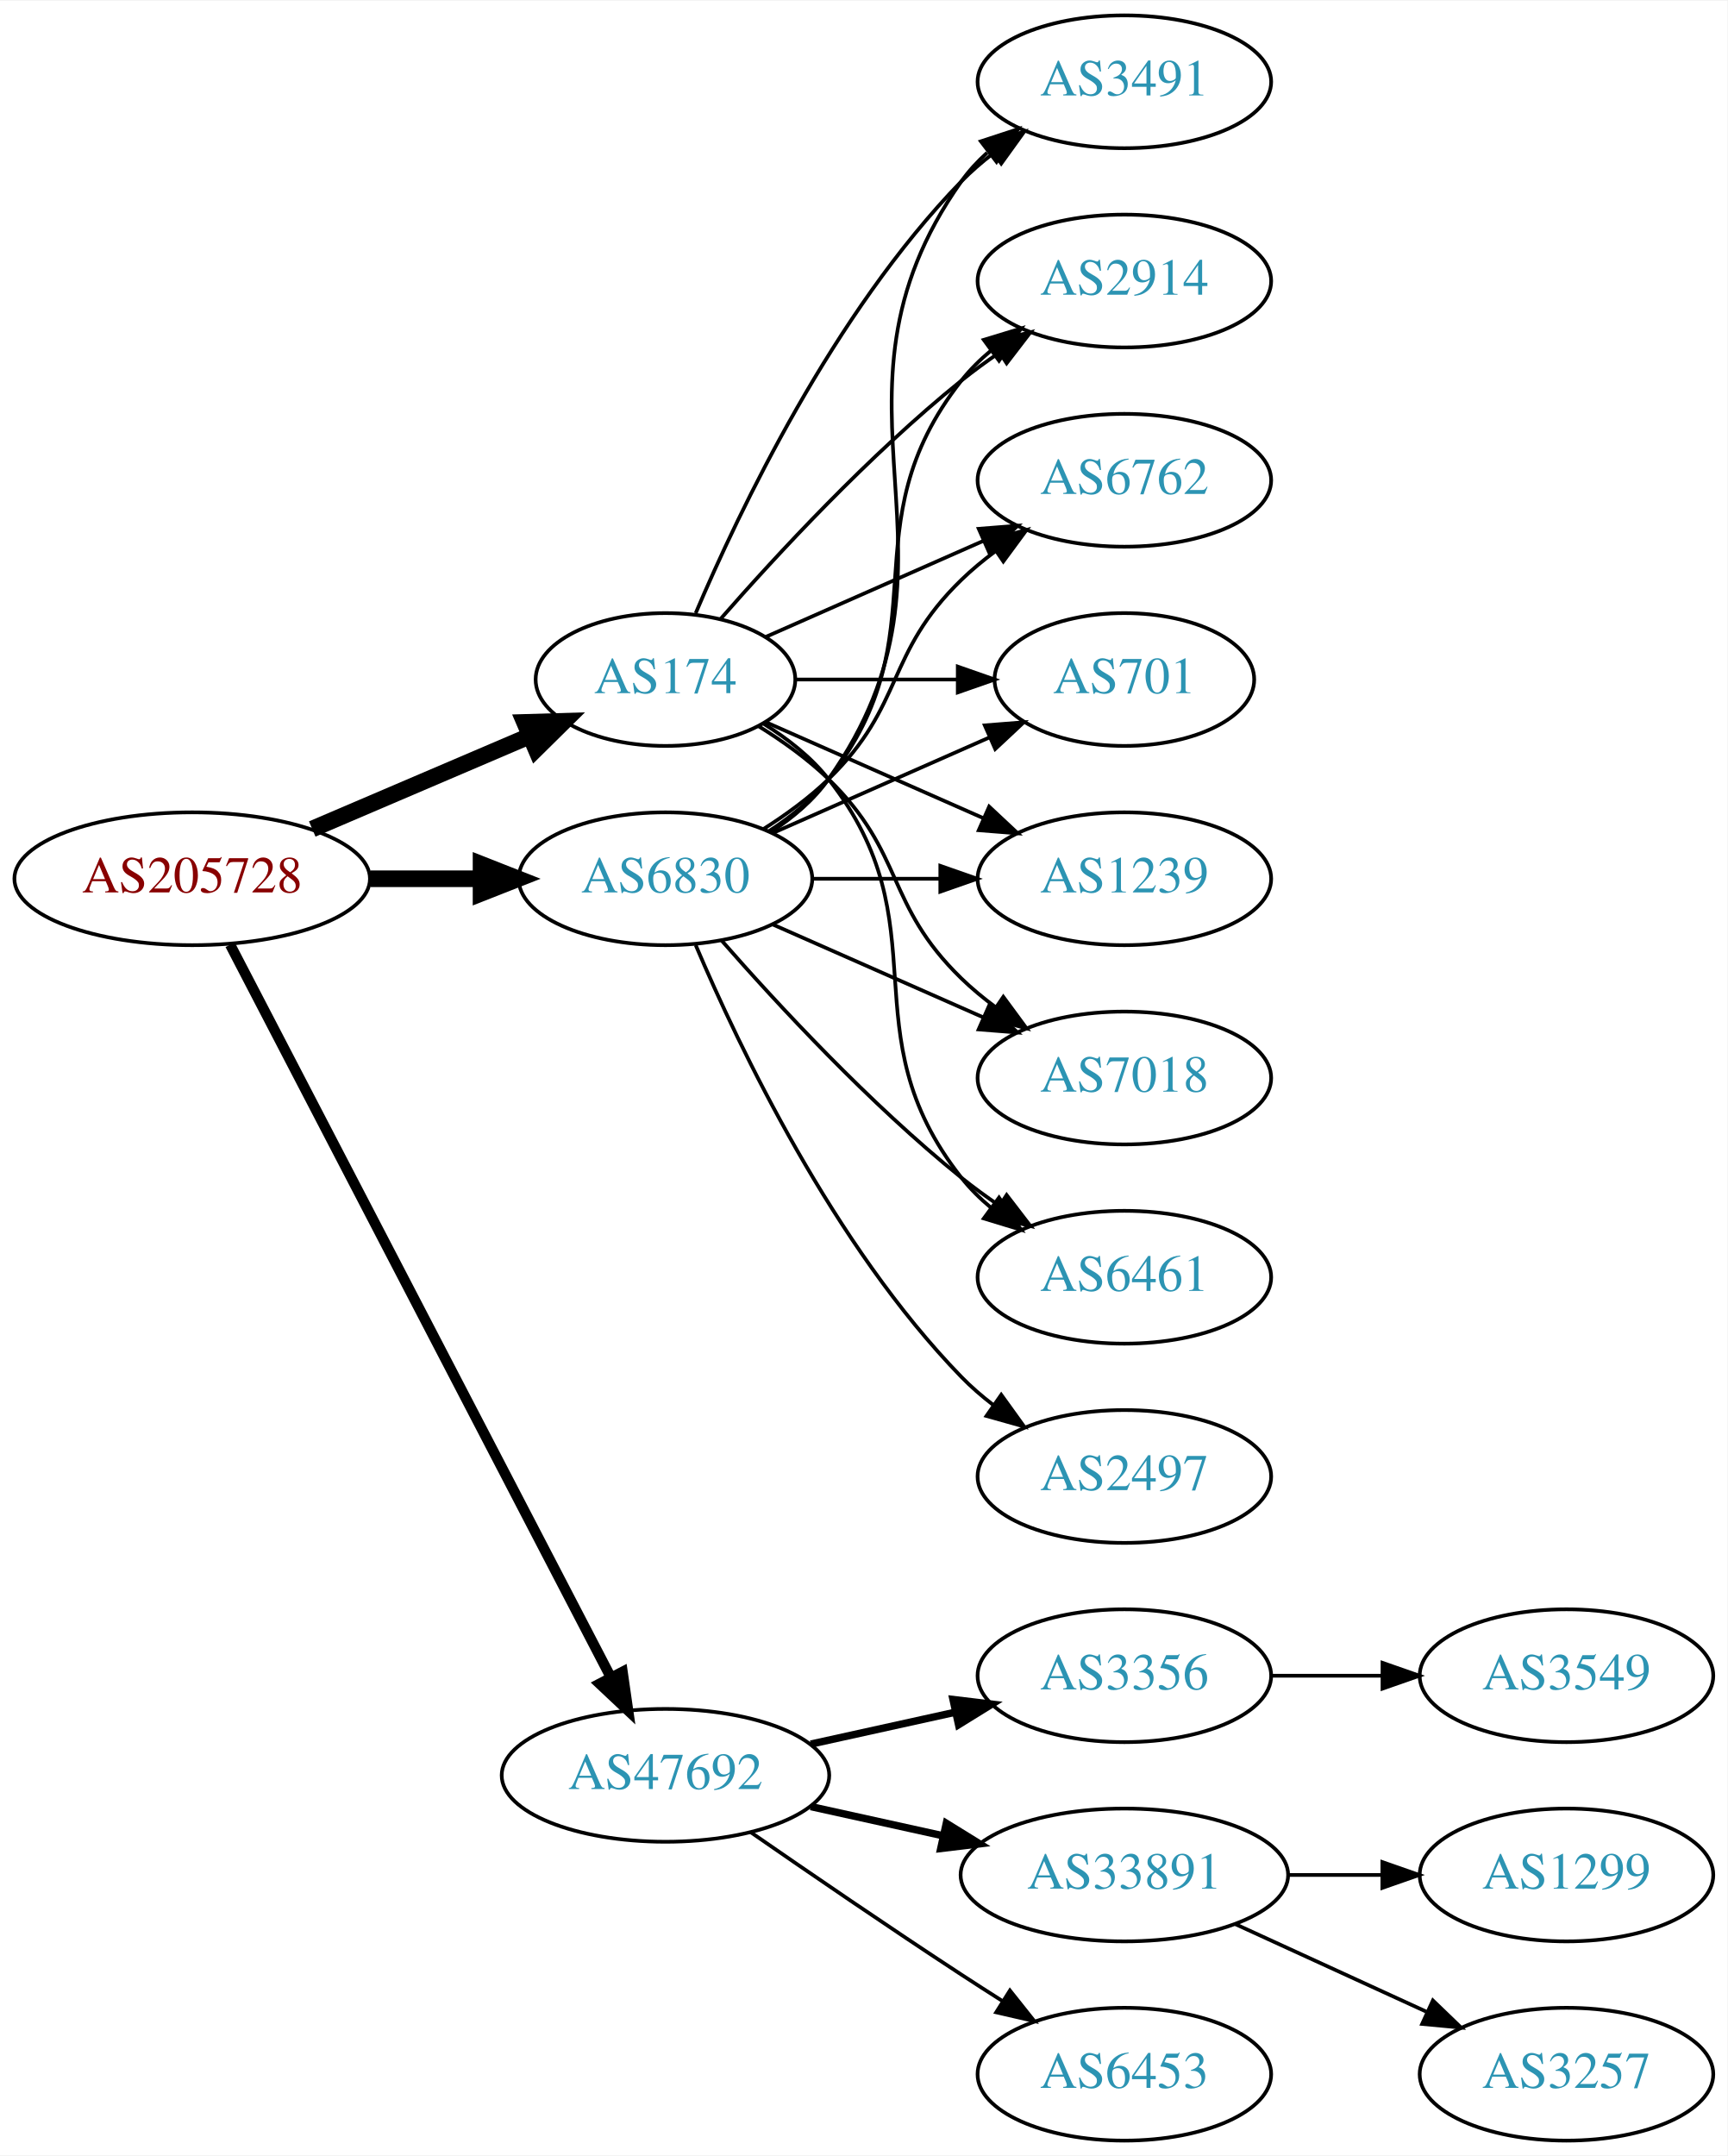
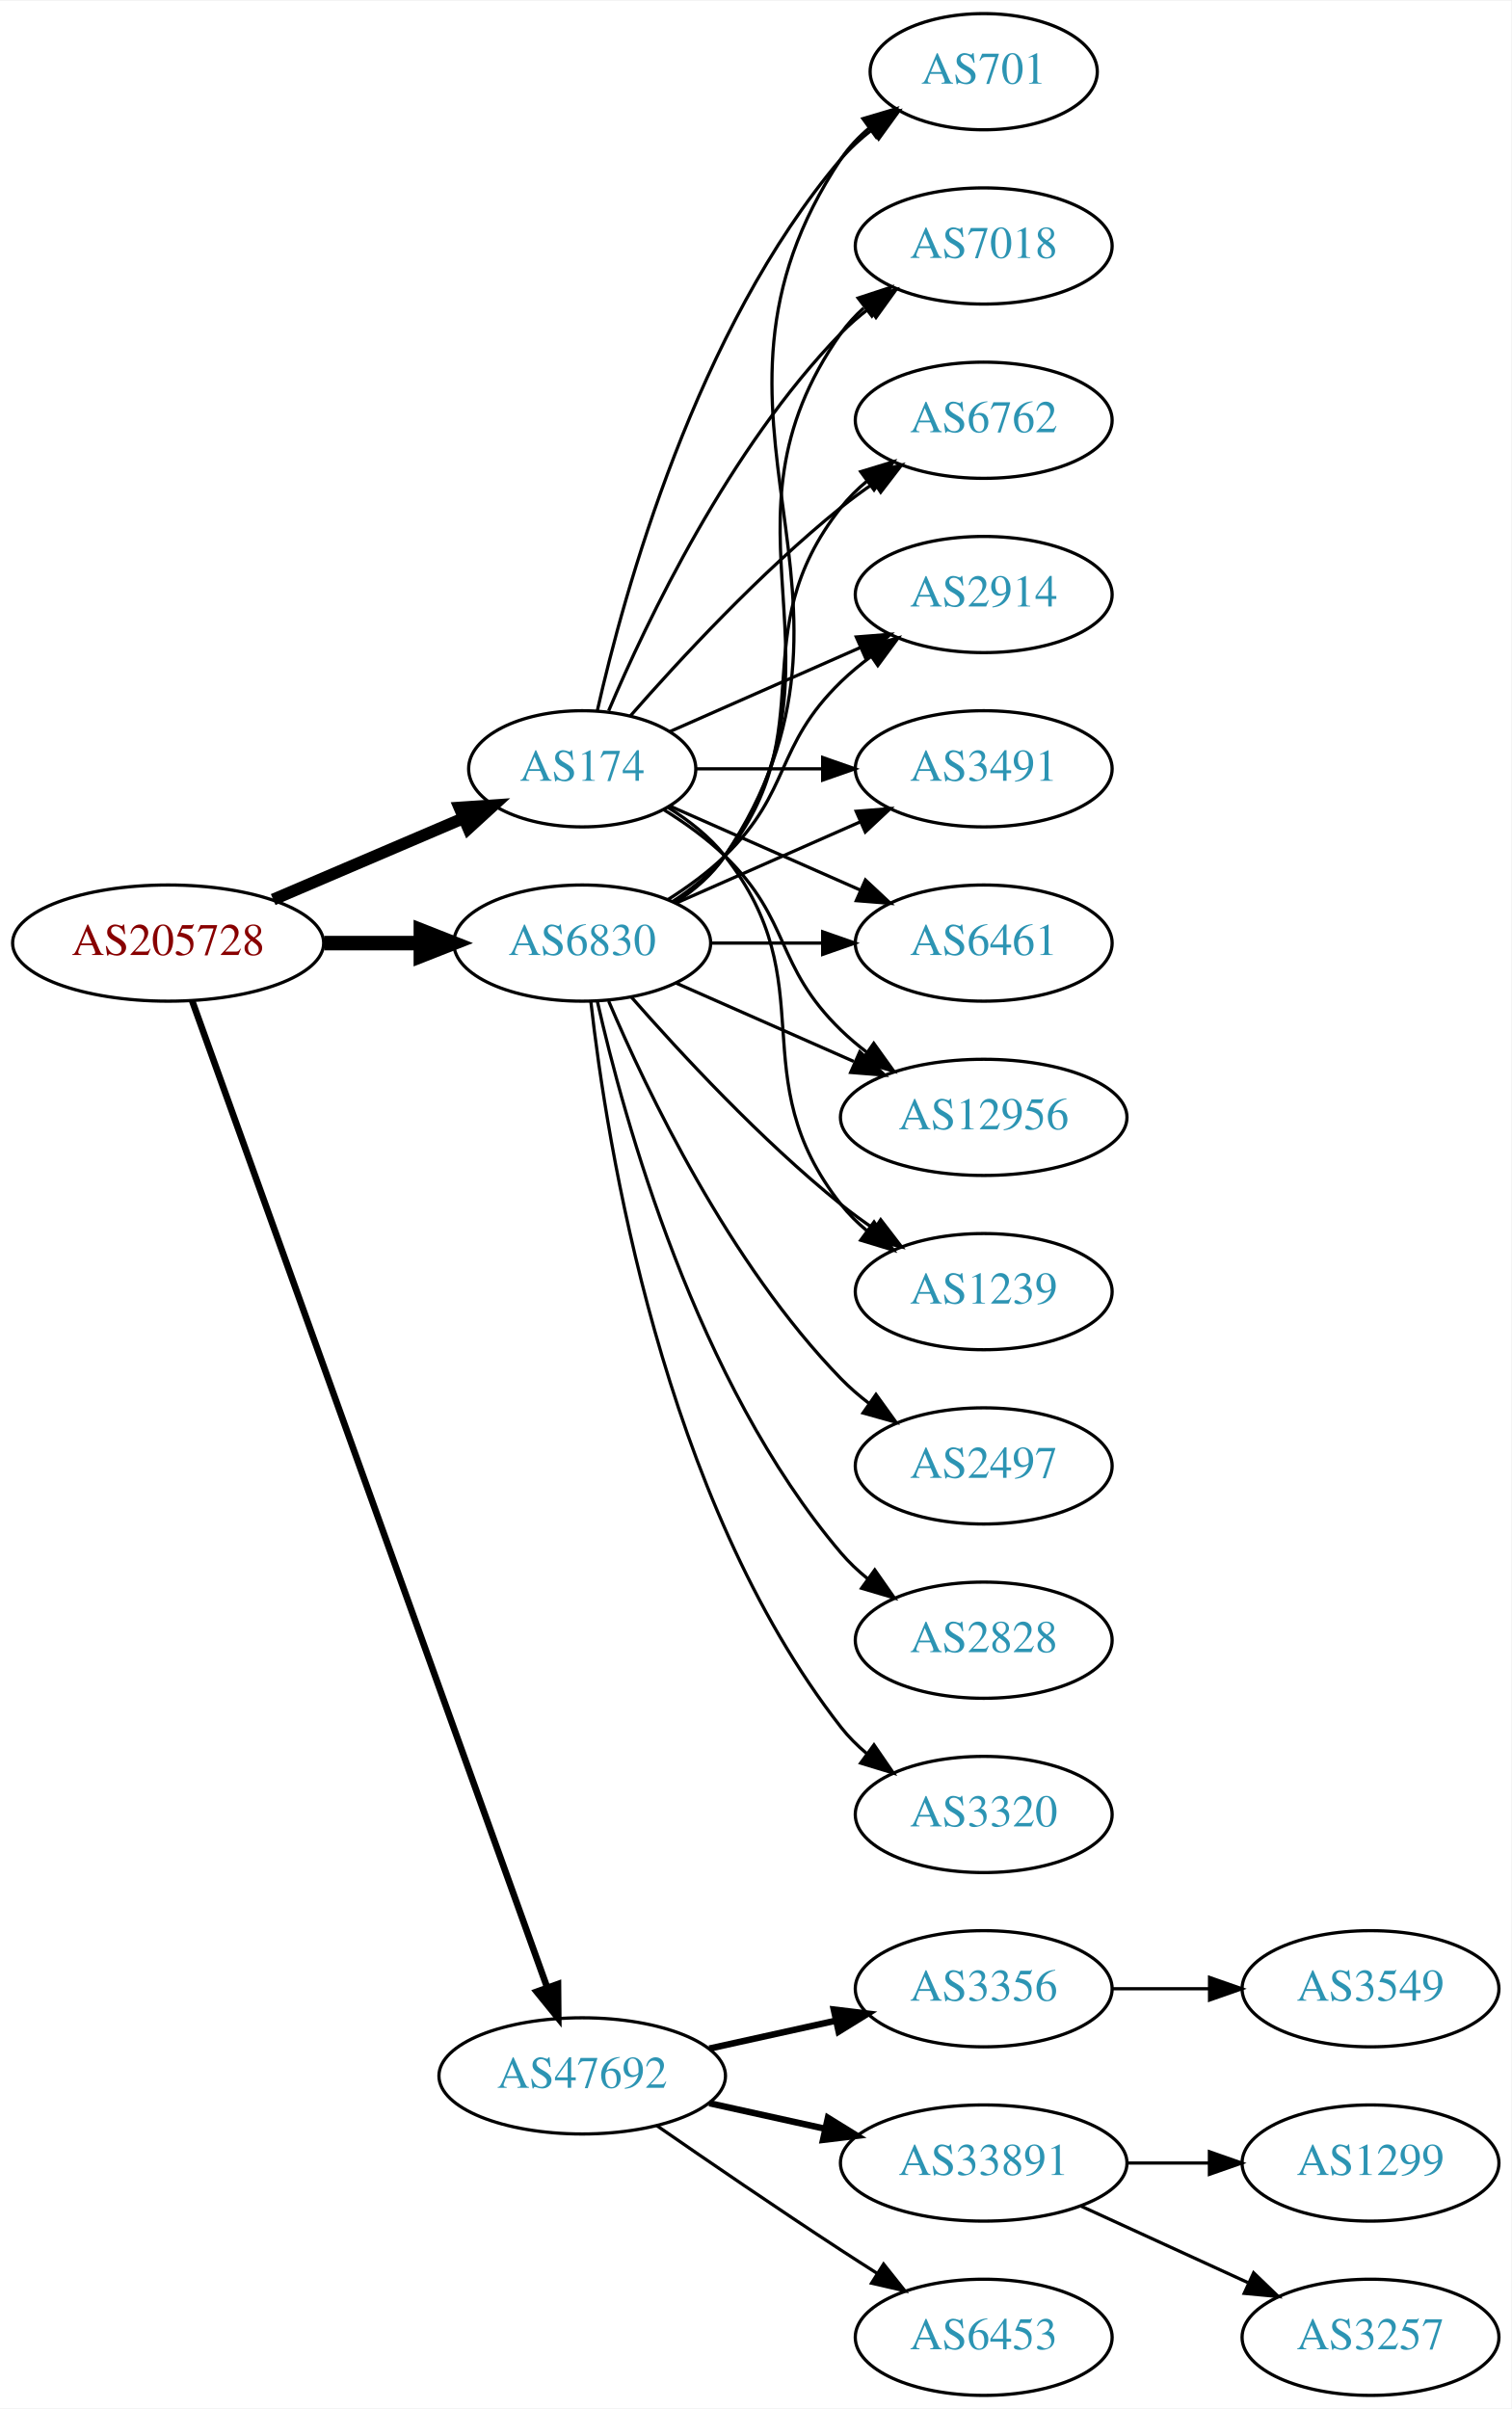
- <svg xmlns="http://www.w3.org/2000/svg" xmlns:xlink="http://www.w3.org/1999/xlink" width="468pt" height="584pt" viewBox="0.00 0.00 468.27 584.00">
-   <g id="graph0" class="graph" transform="scale(1 1) rotate(0) translate(4 580)">
-     <polygon fill="white" stroke="none" points="-4,4 -4,-580 464.269,-580 464.269,4 -4,4" />
+ <svg xmlns="http://www.w3.org/2000/svg" xmlns:xlink="http://www.w3.org/1999/xlink" width="468pt" height="746pt" viewBox="0.00 0.00 468.27 746.00">
+   <g id="graph0" class="graph" transform="scale(1 1) rotate(0) translate(4 742)">
+     <polygon fill="white" stroke="none" points="-4,4 -4,-742 464.269,-742 464.269,4 -4,4" />
    <g id="node1" class="node">
      <g id="a_node1">
        <a xlink:href="/asn/205728" xlink:title="AS205728 ~ Cream Finance IT Austria GmbH [AT]">
-           <ellipse fill="#ffffff" stroke="black" cx="48.096" cy="-342" rx="48.192" ry="18" />
-           <text text-anchor="middle" x="48.096" y="-338.3" font-family="Times,serif" font-size="14.00" fill="#880000">AS205728</text>
+           <ellipse fill="#ffffff" stroke="black" cx="48.096" cy="-450" rx="48.192" ry="18" />
+           <text text-anchor="middle" x="48.096" y="-446.3" font-family="Times,serif" font-size="14.00" fill="#880000">AS205728</text>
        </a>
      </g>
    </g>
    <g id="node2" class="node">
      <g id="a_node2">
        <a xlink:href="/asn/174" xlink:title="AS174 ~ Cogent Communications [US]">
-           <ellipse fill="#ffffff" stroke="black" cx="176.388" cy="-396" rx="35.194" ry="18" />
-           <text text-anchor="middle" x="176.388" y="-392.3" font-family="Times,serif" font-size="14.00" fill="#2c94b3">AS174</text>
+           <ellipse fill="#ffffff" stroke="black" cx="176.388" cy="-504" rx="35.194" ry="18" />
+           <text text-anchor="middle" x="176.388" y="-500.3" font-family="Times,serif" font-size="14.00" fill="#2c94b3">AS174</text>
        </a>
      </g>
    </g>
    <g id="edge1" class="edge">
-       <path fill="none" stroke="black" stroke-width="4.5" d="M80.639,-355.487C98.557,-363.149 121.049,-372.766 139.622,-380.707" />
-       <polygon fill="black" stroke="black" stroke-width="4.5" points="138.189,-384.377 148.932,-384.688 141.285,-377.136 138.189,-384.377" />
+       <path fill="none" stroke="black" stroke-width="3.682" d="M80.639,-463.487C98.557,-471.149 121.049,-480.766 139.622,-488.707" />
+       <polygon fill="black" stroke="black" stroke-width="3.682" points="138.361,-491.975 148.932,-492.688 141.113,-485.538 138.361,-491.975" />
    </g>
    <g id="node3" class="node">
      <g id="a_node3">
        <a xlink:href="/asn/6830" xlink:title="AS6830 ~ LGI-UPC [AT]">
-           <ellipse fill="#ffffff" stroke="black" cx="176.388" cy="-342" rx="39.794" ry="18" />
-           <text text-anchor="middle" x="176.388" y="-338.3" font-family="Times,serif" font-size="14.00" fill="#2c94b3">AS6830</text>
+           <ellipse fill="#ffffff" stroke="black" cx="176.388" cy="-450" rx="39.794" ry="18" />
+           <text text-anchor="middle" x="176.388" y="-446.3" font-family="Times,serif" font-size="14.00" fill="#2c94b3">AS6830</text>
        </a>
      </g>
    </g>
    <g id="edge2" class="edge">
-       <path fill="none" stroke="black" stroke-width="4.5" d="M96.481,-342C106.248,-342 116.551,-342 126.373,-342" />
-       <polygon fill="black" stroke="black" stroke-width="4.5" points="126.393,-345.938 136.393,-342 126.393,-338.063 126.393,-345.938" />
+       <path fill="none" stroke="black" stroke-width="4.5" d="M96.481,-450C106.248,-450 116.551,-450 126.373,-450" />
+       <polygon fill="black" stroke="black" stroke-width="4.5" points="126.393,-453.938 136.393,-450 126.393,-446.063 126.393,-453.938" />
    </g>
    <g id="node4" class="node">
      <g id="a_node4">
        <a xlink:href="/asn/47692" xlink:title="AS47692 ~ Nessus GmbH [AT]">
          <ellipse fill="#ffffff" stroke="black" cx="176.388" cy="-99" rx="44.393" ry="18" />
          <text text-anchor="middle" x="176.388" y="-95.3" font-family="Times,serif" font-size="14.00" fill="#2c94b3">AS47692</text>
        </a>
      </g>
    </g>
    <g id="edge3" class="edge">
-       <path fill="none" stroke="black" stroke-width="2.812" d="M58.382,-324.132C80.377,-281.811 135.74,-175.286 161.635,-125.461" />
-       <polygon fill="black" stroke="black" stroke-width="2.812" points="164.752,-127.054 166.258,-116.567 158.54,-123.826 164.752,-127.054" />
+       <path fill="none" stroke="black" stroke-width="2.045" d="M55.532,-432.111C76.139,-374.84 140.587,-195.721 165.458,-126.597" />
+       <polygon fill="black" stroke="black" stroke-width="2.045" points="168.872,-127.447 168.964,-116.853 162.285,-125.077 168.872,-127.447" />
    </g>
    <g id="node5" class="node">
      <g id="a_node5">
+         <a xlink:href="/asn/701" xlink:title="AS701 ~ UUNET [US]">
+           <ellipse fill="#ffffff" stroke="black" cx="300.78" cy="-720" rx="35.194" ry="18" />
+           <text text-anchor="middle" x="300.78" y="-716.3" font-family="Times,serif" font-size="14.00" fill="#2c94b3">AS701</text>
+         </a>
+       </g>
+     </g>
+     <g id="edge4" class="edge">
+       <path fill="none" stroke="black" d="M181.081,-522.075C189.221,-558.148 211.654,-640.14 256.584,-693 259.354,-696.26 262.62,-699.252 266.096,-701.961" />
+       <polygon fill="black" stroke="black" points="264.239,-704.932 274.449,-707.761 268.231,-699.182 264.239,-704.932" />
+     </g>
+     <g id="node6" class="node">
+       <g id="a_node6">
+         <a xlink:href="/asn/7018" xlink:title="AS7018 ~ AT&amp;T Services, Inc. [US]">
+           <ellipse fill="#ffffff" stroke="black" cx="300.78" cy="-666" rx="39.794" ry="18" />
+           <text text-anchor="middle" x="300.78" y="-662.3" font-family="Times,serif" font-size="14.00" fill="#2c94b3">AS7018</text>
+         </a>
+       </g>
+     </g>
+     <g id="edge5" class="edge">
+       <path fill="none" stroke="black" d="M184.578,-521.975C196.345,-549.682 221.919,-603.348 256.584,-639 259.204,-641.695 262.144,-644.239 265.227,-646.608" />
+       <polygon fill="black" stroke="black" points="263.394,-649.597 273.596,-652.455 267.403,-643.859 263.394,-649.597" />
+     </g>
+     <g id="node7" class="node">
+       <g id="a_node7">
+         <a xlink:href="/asn/6762" xlink:title="AS6762 ~ TELECOM ITALIA SPARKLE S.p.A. [IT]">
+           <ellipse fill="#ffffff" stroke="black" cx="300.78" cy="-612" rx="39.794" ry="18" />
+           <text text-anchor="middle" x="300.78" y="-608.3" font-family="Times,serif" font-size="14.00" fill="#2c94b3">AS6762</text>
+         </a>
+       </g>
+     </g>
+     <g id="edge6" class="edge">
+       <path fill="none" stroke="black" d="M191.261,-520.345C206.331,-537.559 231.609,-564.901 256.584,-585 259.839,-587.62 263.364,-590.192 266.949,-592.646" />
+       <polygon fill="black" stroke="black" points="265.036,-595.577 275.321,-598.121 268.867,-589.719 265.036,-595.577" />
+     </g>
+     <g id="node8" class="node">
+       <g id="a_node8">
+         <a xlink:href="/asn/2914" xlink:title="AS2914 ~ NTT America, Inc. [US]">
+           <ellipse fill="#ffffff" stroke="black" cx="300.78" cy="-558" rx="39.794" ry="18" />
+           <text text-anchor="middle" x="300.78" y="-554.3" font-family="Times,serif" font-size="14.00" fill="#2c94b3">AS2914</text>
+         </a>
+       </g>
+     </g>
+     <g id="edge7" class="edge">
+       <path fill="none" stroke="black" d="M203.644,-515.584C220.829,-523.167 243.543,-533.188 262.577,-541.586" />
+       <polygon fill="black" stroke="black" points="261.303,-544.849 271.865,-545.684 264.128,-538.445 261.303,-544.849" />
+     </g>
+     <g id="node9" class="node">
+       <g id="a_node9">
+         <a xlink:href="/asn/3491" xlink:title="AS3491 ~ PCCW Global, Inc. [US]">
+           <ellipse fill="#ffffff" stroke="black" cx="300.78" cy="-504" rx="39.794" ry="18" />
+           <text text-anchor="middle" x="300.78" y="-500.3" font-family="Times,serif" font-size="14.00" fill="#2c94b3">AS3491</text>
+         </a>
+       </g>
+     </g>
+     <g id="edge8" class="edge">
+       <path fill="none" stroke="black" d="M211.806,-504C223.857,-504 237.633,-504 250.651,-504" />
+       <polygon fill="black" stroke="black" points="250.881,-507.5 260.881,-504 250.881,-500.5 250.881,-507.5" />
+     </g>
+     <g id="node10" class="node">
+       <g id="a_node10">
+         <a xlink:href="/asn/6461" xlink:title="AS6461 ~ Zayo Bandwidth [US]">
+           <ellipse fill="#ffffff" stroke="black" cx="300.78" cy="-450" rx="39.794" ry="18" />
+           <text text-anchor="middle" x="300.78" y="-446.3" font-family="Times,serif" font-size="14.00" fill="#2c94b3">AS6461</text>
+         </a>
+       </g>
+     </g>
+     <g id="edge9" class="edge">
+       <path fill="none" stroke="black" d="M203.644,-492.416C220.829,-484.833 243.543,-474.812 262.577,-466.414" />
+       <polygon fill="black" stroke="black" points="264.128,-469.555 271.865,-462.316 261.303,-463.151 264.128,-469.555" />
+     </g>
+     <g id="node11" class="node">
+       <g id="a_node11">
+         <a xlink:href="/asn/12956" xlink:title="AS12956 ~ TELXIUS [ES]">
+           <ellipse fill="#ffffff" stroke="black" cx="300.78" cy="-396" rx="44.393" ry="18" />
+           <text text-anchor="middle" x="300.78" y="-392.3" font-family="Times,serif" font-size="14.00" fill="#2c94b3">AS12956</text>
+         </a>
+       </g>
+     </g>
+     <g id="edge10" class="edge">
+       <path fill="none" stroke="black" d="M201.567,-491.383C208.151,-487.306 215,-482.422 220.584,-477 241.277,-456.906 235.89,-443.094 256.584,-423 259.07,-420.586 261.807,-418.278 264.66,-416.1" />
+       <polygon fill="black" stroke="black" points="266.715,-418.934 272.896,-410.329 262.698,-413.202 266.715,-418.934" />
+     </g>
+     <g id="node12" class="node">
+       <g id="a_node12">
        <a xlink:href="/asn/1239" xlink:title="AS1239 ~ Sprint [US]">
          <ellipse fill="#ffffff" stroke="black" cx="300.78" cy="-342" rx="39.794" ry="18" />
          <text text-anchor="middle" x="300.78" y="-338.3" font-family="Times,serif" font-size="14.00" fill="#2c94b3">AS1239</text>
        </a>
      </g>
    </g>
-     <g id="edge4" class="edge">
-       <path fill="none" stroke="black" d="M203.644,-384.416C220.829,-376.833 243.543,-366.812 262.577,-358.414" />
-       <polygon fill="black" stroke="black" points="264.128,-361.555 271.865,-354.316 261.303,-355.151 264.128,-361.555" />
-     </g>
-     <g id="node6" class="node">
-       <g id="a_node6">
-         <a xlink:href="/asn/7018" xlink:title="AS7018 ~ AT&amp;T Services, Inc. [US]">
-           <ellipse fill="#ffffff" stroke="black" cx="300.78" cy="-288" rx="39.794" ry="18" />
-           <text text-anchor="middle" x="300.78" y="-284.3" font-family="Times,serif" font-size="14.00" fill="#2c94b3">AS7018</text>
-         </a>
-       </g>
-     </g>
-     <g id="edge5" class="edge">
-       <path fill="none" stroke="black" d="M201.567,-383.383C208.151,-379.306 215,-374.422 220.584,-369 241.277,-348.906 235.89,-335.094 256.584,-315 259.429,-312.237 262.603,-309.614 265.903,-307.166" />
-       <polygon fill="black" stroke="black" points="267.968,-309.994 274.251,-301.462 264.019,-304.214 267.968,-309.994" />
-     </g>
-     <g id="node7" class="node">
-       <g id="a_node7">
-         <a xlink:href="/asn/6461" xlink:title="AS6461 ~ Zayo Bandwidth [US]">
-           <ellipse fill="#ffffff" stroke="black" cx="300.78" cy="-234" rx="39.794" ry="18" />
-           <text text-anchor="middle" x="300.78" y="-230.3" font-family="Times,serif" font-size="14.00" fill="#2c94b3">AS6461</text>
-         </a>
-       </g>
-     </g>
-     <g id="edge6" class="edge">
-       <path fill="none" stroke="black" d="M203.01,-384C209.46,-379.984 215.879,-374.976 220.584,-369 251.882,-329.246 225.285,-300.754 256.584,-261 258.909,-258.047 261.652,-255.33 264.611,-252.853" />
-       <polygon fill="black" stroke="black" points="266.804,-255.585 272.808,-246.855 262.671,-249.936 266.804,-255.585" />
-     </g>
-     <g id="node8" class="node">
-       <g id="a_node8">
-         <a xlink:href="/asn/3491" xlink:title="AS3491 ~ PCCW Global, Inc. [US]">
-           <ellipse fill="#ffffff" stroke="black" cx="300.78" cy="-558" rx="39.794" ry="18" />
-           <text text-anchor="middle" x="300.78" y="-554.3" font-family="Times,serif" font-size="14.00" fill="#2c94b3">AS3491</text>
-         </a>
-       </g>
-     </g>
-     <g id="edge7" class="edge">
-       <path fill="none" stroke="black" d="M184.578,-413.975C196.345,-441.682 221.919,-495.348 256.584,-531 259.204,-533.695 262.144,-536.239 265.227,-538.608" />
-       <polygon fill="black" stroke="black" points="263.394,-541.597 273.596,-544.455 267.403,-535.859 263.394,-541.597" />
-     </g>
-     <g id="node9" class="node">
-       <g id="a_node9">
-         <a xlink:href="/asn/2914" xlink:title="AS2914 ~ NTT America, Inc. [US]">
-           <ellipse fill="#ffffff" stroke="black" cx="300.78" cy="-504" rx="39.794" ry="18" />
-           <text text-anchor="middle" x="300.78" y="-500.3" font-family="Times,serif" font-size="14.00" fill="#2c94b3">AS2914</text>
-         </a>
-       </g>
-     </g>
-     <g id="edge8" class="edge">
-       <path fill="none" stroke="black" d="M191.261,-412.345C206.331,-429.559 231.609,-456.901 256.584,-477 259.839,-479.62 263.364,-482.192 266.949,-484.646" />
-       <polygon fill="black" stroke="black" points="265.036,-487.577 275.321,-490.121 268.867,-481.719 265.036,-487.577" />
-     </g>
-     <g id="node10" class="node">
-       <g id="a_node10">
-         <a xlink:href="/asn/6762" xlink:title="AS6762 ~ TELECOM ITALIA SPARKLE S.p.A. [IT]">
-           <ellipse fill="#ffffff" stroke="black" cx="300.78" cy="-450" rx="39.794" ry="18" />
-           <text text-anchor="middle" x="300.78" y="-446.3" font-family="Times,serif" font-size="14.00" fill="#2c94b3">AS6762</text>
-         </a>
-       </g>
-     </g>
-     <g id="edge9" class="edge">
-       <path fill="none" stroke="black" d="M203.644,-407.584C220.829,-415.167 243.543,-425.188 262.577,-433.586" />
-       <polygon fill="black" stroke="black" points="261.303,-436.849 271.865,-437.684 264.128,-430.445 261.303,-436.849" />
-     </g>
-     <g id="node11" class="node">
-       <g id="a_node11">
-         <a xlink:href="/asn/701" xlink:title="AS701 ~ UUNET [US]">
-           <ellipse fill="#ffffff" stroke="black" cx="300.78" cy="-396" rx="35.194" ry="18" />
-           <text text-anchor="middle" x="300.78" y="-392.3" font-family="Times,serif" font-size="14.00" fill="#2c94b3">AS701</text>
-         </a>
-       </g>
-     </g>
-     <g id="edge10" class="edge">
-       <path fill="none" stroke="black" d="M211.806,-396C225.347,-396 241.067,-396 255.441,-396" />
-       <polygon fill="black" stroke="black" points="255.619,-399.5 265.619,-396 255.619,-392.5 255.619,-399.5" />
+     <g id="edge11" class="edge">
+       <path fill="none" stroke="black" d="M203.01,-492C209.46,-487.984 215.879,-482.976 220.584,-477 251.882,-437.246 225.285,-408.754 256.584,-369 258.909,-366.047 261.652,-363.33 264.611,-360.853" />
+       <polygon fill="black" stroke="black" points="266.804,-363.585 272.808,-354.855 262.671,-357.936 266.804,-363.585" />
+     </g>
+     <g id="edge20" class="edge">
+       <path fill="none" stroke="black" d="M205.442,-462.687C211.247,-466.515 216.753,-471.263 220.584,-477 274.622,-557.944 202.545,-612.056 256.584,-693 258.959,-696.558 261.979,-699.736 265.315,-702.549" />
+       <polygon fill="black" stroke="black" points="263.361,-705.455 273.52,-708.462 267.453,-699.776 263.361,-705.455" />
    </g>
    <g id="edge14" class="edge">
-       <path fill="none" stroke="black" d="M216.113,-342C227.052,-342 239.102,-342 250.568,-342" />
-       <polygon fill="black" stroke="black" points="250.886,-345.5 260.886,-342 250.886,-338.5 250.886,-345.5" />
-     </g>
-     <g id="edge15" class="edge">
-       <path fill="none" stroke="black" d="M205.467,-329.611C222.415,-322.134 244.212,-312.517 262.581,-304.412" />
-       <polygon fill="black" stroke="black" points="264.095,-307.57 271.831,-300.331 261.269,-301.166 264.095,-307.57" />
-     </g>
-     <g id="edge11" class="edge">
-       <path fill="none" stroke="black" d="M191.54,-325.337C206.641,-308.106 231.762,-280.976 256.584,-261 259.839,-258.38 263.364,-255.808 266.949,-253.354" />
-       <polygon fill="black" stroke="black" points="268.867,-256.281 275.321,-247.879 265.036,-250.423 268.867,-256.281" />
+       <path fill="none" stroke="black" d="M205.221,-462.838C211.036,-466.661 216.601,-471.367 220.584,-477 263.163,-537.225 214.004,-578.775 256.584,-639 258.575,-641.816 260.962,-644.401 263.578,-646.76" />
+       <polygon fill="black" stroke="black" points="261.877,-649.865 271.946,-653.162 266.13,-644.306 261.877,-649.865" />
+     </g>
+     <g id="edge19" class="edge">
+       <path fill="none" stroke="black" d="M204.359,-462.855C210.347,-466.72 216.207,-471.441 220.584,-477 251.882,-516.754 225.285,-545.246 256.584,-585 258.909,-587.953 261.652,-590.67 264.611,-593.147" />
+       <polygon fill="black" stroke="black" points="262.671,-596.064 272.808,-599.145 266.804,-590.415 262.671,-596.064" />
+     </g>
+     <g id="edge17" class="edge">
+       <path fill="none" stroke="black" d="M202.917,-463.462C209.079,-467.362 215.381,-471.948 220.584,-477 241.277,-497.094 235.89,-510.906 256.584,-531 259.429,-533.763 262.603,-536.386 265.903,-538.834" />
+       <polygon fill="black" stroke="black" points="264.019,-541.786 274.251,-544.538 267.968,-536.006 264.019,-541.786" />
    </g>
    <g id="edge18" class="edge">
-       <path fill="none" stroke="black" d="M205.221,-354.838C211.036,-358.661 216.601,-363.367 220.584,-369 263.163,-429.225 214.004,-470.775 256.584,-531 258.575,-533.816 260.962,-536.401 263.578,-538.76" />
-       <polygon fill="black" stroke="black" points="261.877,-541.865 271.946,-545.162 266.13,-536.306 261.877,-541.865" />
+       <path fill="none" stroke="black" d="M205.467,-462.389C222.415,-469.866 244.212,-479.483 262.581,-487.588" />
+       <polygon fill="black" stroke="black" points="261.269,-490.834 271.831,-491.669 264.095,-484.43 261.269,-490.834" />
+     </g>
+     <g id="edge22" class="edge">
+       <path fill="none" stroke="black" d="M216.113,-450C227.052,-450 239.102,-450 250.568,-450" />
+       <polygon fill="black" stroke="black" points="250.886,-453.5 260.886,-450 250.886,-446.5 250.886,-453.5" />
+     </g>
+     <g id="edge13" class="edge">
+       <path fill="none" stroke="black" d="M205.467,-437.611C221.783,-430.413 242.593,-421.231 260.513,-413.325" />
+       <polygon fill="black" stroke="black" points="262.388,-416.323 270.124,-409.084 259.562,-409.919 262.388,-416.323" />
    </g>
    <g id="edge16" class="edge">
-       <path fill="none" stroke="black" d="M204.359,-354.855C210.347,-358.72 216.207,-363.441 220.584,-369 251.882,-408.754 225.285,-437.246 256.584,-477 258.909,-479.953 261.652,-482.67 264.611,-485.147" />
-       <polygon fill="black" stroke="black" points="262.671,-488.064 272.808,-491.145 266.804,-482.415 262.671,-488.064" />
-     </g>
-     <g id="edge13" class="edge">
-       <path fill="none" stroke="black" d="M202.917,-355.462C209.079,-359.362 215.381,-363.948 220.584,-369 241.277,-389.094 235.89,-402.906 256.584,-423 259.429,-425.763 262.603,-428.386 265.903,-430.834" />
-       <polygon fill="black" stroke="black" points="264.019,-433.786 274.251,-436.538 267.968,-428.006 264.019,-433.786" />
-     </g>
-     <g id="edge17" class="edge">
-       <path fill="none" stroke="black" d="M205.467,-354.389C222.895,-362.078 245.453,-372.031 264.136,-380.274" />
-       <polygon fill="black" stroke="black" points="262.944,-383.573 273.506,-384.408 265.77,-377.169 262.944,-383.573" />
-     </g>
-     <g id="node12" class="node">
-       <g id="a_node12">
-         <a xlink:href="/asn/2497" xlink:title="AS2497 ~ Internet Initiative Japan Inc. [JP]">
-           <ellipse fill="#ffffff" stroke="black" cx="300.78" cy="-180" rx="39.794" ry="18" />
-           <text text-anchor="middle" x="300.78" y="-176.3" font-family="Times,serif" font-size="14.00" fill="#2c94b3">AS2497</text>
-         </a>
-       </g>
-     </g>
-     <g id="edge12" class="edge">
-       <path fill="none" stroke="black" d="M184.578,-324.025C196.345,-296.318 221.919,-242.652 256.584,-207 259.204,-204.305 262.144,-201.761 265.227,-199.392" />
-       <polygon fill="black" stroke="black" points="267.403,-202.141 273.596,-193.545 263.394,-196.403 267.403,-202.141" />
+       <path fill="none" stroke="black" d="M191.54,-433.337C206.641,-416.106 231.762,-388.976 256.584,-369 259.839,-366.38 263.364,-363.808 266.949,-361.354" />
+       <polygon fill="black" stroke="black" points="268.867,-364.281 275.321,-355.879 265.036,-358.423 268.867,-364.281" />
    </g>
    <g id="node13" class="node">
      <g id="a_node13">
+         <a xlink:href="/asn/2497" xlink:title="AS2497 ~ Internet Initiative Japan Inc. [JP]">
+           <ellipse fill="#ffffff" stroke="black" cx="300.78" cy="-288" rx="39.794" ry="18" />
+           <text text-anchor="middle" x="300.78" y="-284.3" font-family="Times,serif" font-size="14.00" fill="#2c94b3">AS2497</text>
+         </a>
+       </g>
+     </g>
+     <g id="edge12" class="edge">
+       <path fill="none" stroke="black" d="M184.578,-432.025C196.345,-404.318 221.919,-350.652 256.584,-315 259.204,-312.305 262.144,-309.761 265.227,-307.392" />
+       <polygon fill="black" stroke="black" points="267.403,-310.141 273.596,-301.545 263.394,-304.403 267.403,-310.141" />
+     </g>
+     <g id="node14" class="node">
+       <g id="a_node14">
+         <a xlink:href="/asn/2828" xlink:title="AS2828 ~ XO-AS15 [US]">
+           <ellipse fill="#ffffff" stroke="black" cx="300.78" cy="-234" rx="39.794" ry="18" />
+           <text text-anchor="middle" x="300.78" y="-230.3" font-family="Times,serif" font-size="14.00" fill="#2c94b3">AS2828</text>
+         </a>
+       </g>
+     </g>
+     <g id="edge15" class="edge">
+       <path fill="none" stroke="black" d="M181.081,-431.925C189.221,-395.852 211.654,-313.86 256.584,-261 259.018,-258.136 261.834,-255.479 264.839,-253.039" />
+       <polygon fill="black" stroke="black" points="267.028,-255.776 273.099,-247.094 262.938,-250.095 267.028,-255.776" />
+     </g>
+     <g id="node15" class="node">
+       <g id="a_node15">
+         <a xlink:href="/asn/3320" xlink:title="AS3320 ~ DTAG [DE]">
+           <ellipse fill="#ffffff" stroke="black" cx="300.78" cy="-180" rx="39.794" ry="18" />
+           <text text-anchor="middle" x="300.78" y="-176.3" font-family="Times,serif" font-size="14.00" fill="#2c94b3">AS3320</text>
+         </a>
+       </g>
+     </g>
+     <g id="edge21" class="edge">
+       <path fill="none" stroke="black" d="M179.067,-431.871C183.897,-388.632 201.238,-277.784 256.584,-207 258.899,-204.039 261.636,-201.317 264.591,-198.836" />
+       <polygon fill="black" stroke="black" points="266.784,-201.568 272.782,-192.835 262.647,-195.922 266.784,-201.568" />
+     </g>
+     <g id="node16" class="node">
+       <g id="a_node16">
        <a xlink:href="/asn/3356" xlink:title="AS3356 ~ Level 3 Parent, LLC [US]">
          <ellipse fill="#ffffff" stroke="black" cx="300.78" cy="-126" rx="39.794" ry="18" />
          <text text-anchor="middle" x="300.78" y="-122.3" font-family="Times,serif" font-size="14.00" fill="#2c94b3">AS3356</text>
        </a>
      </g>
    </g>
-     <g id="edge19" class="edge">
+     <g id="edge23" class="edge">
      <path fill="none" stroke="black" stroke-width="2" d="M215.777,-107.469C228.168,-110.202 242.015,-113.257 254.836,-116.085" />
      <polygon fill="black" stroke="black" stroke-width="2" points="254.331,-119.558 264.85,-118.295 255.839,-112.722 254.331,-119.558" />
    </g>
-     <g id="node14" class="node">
-       <g id="a_node14">
+     <g id="node17" class="node">
+       <g id="a_node17">
        <a xlink:href="/asn/33891" xlink:title="AS33891 ~ CORE-BACKBONE GMBH GLOBAL NETWORK [DE]">
          <ellipse fill="#ffffff" stroke="black" cx="300.78" cy="-72" rx="44.393" ry="18" />
          <text text-anchor="middle" x="300.78" y="-68.3" font-family="Times,serif" font-size="14.00" fill="#2c94b3">AS33891</text>
        </a>
      </g>
    </g>
-     <g id="edge20" class="edge">
+     <g id="edge24" class="edge">
      <path fill="none" stroke="black" stroke-width="2" d="M215.777,-90.531C227.169,-88.018 239.792,-85.234 251.716,-82.603" />
      <polygon fill="black" stroke="black" stroke-width="2" points="252.515,-86.011 261.526,-80.439 251.007,-79.175 252.515,-86.011" />
    </g>
-     <g id="node15" class="node">
-       <g id="a_node15">
+     <g id="node18" class="node">
+       <g id="a_node18">
        <a xlink:href="/asn/6453" xlink:title="AS6453 ~ TATA COMMUNICATIONS (AMERICA) INC [US]">
          <ellipse fill="#ffffff" stroke="black" cx="300.78" cy="-18" rx="39.794" ry="18" />
          <text text-anchor="middle" x="300.78" y="-14.3" font-family="Times,serif" font-size="14.00" fill="#2c94b3">AS6453</text>
        </a>
      </g>
    </g>
-     <g id="edge21" class="edge">
+     <g id="edge25" class="edge">
      <path fill="none" stroke="black" d="M199.418,-83.633C215.221,-72.695 237.077,-57.739 256.584,-45 260.166,-42.661 263.936,-40.241 267.696,-37.856" />
      <polygon fill="black" stroke="black" points="269.759,-40.693 276.357,-32.404 266.03,-34.769 269.759,-40.693" />
    </g>
-     <g id="node16" class="node">
-       <g id="a_node16">
+     <g id="node21" class="node">
+       <g id="a_node21">
        <a xlink:href="/asn/3549" xlink:title="AS3549 ~ Level 3 Parent, LLC [US]">
          <ellipse fill="#ffffff" stroke="black" cx="420.622" cy="-126" rx="39.794" ry="18" />
          <text text-anchor="middle" x="420.622" y="-122.3" font-family="Times,serif" font-size="14.00" fill="#2c94b3">AS3549</text>
        </a>
      </g>
    </g>
-     <g id="edge22" class="edge">
+     <g id="edge28" class="edge">
      <path fill="none" stroke="black" d="M340.692,-126C350.246,-126 360.595,-126 370.558,-126" />
      <polygon fill="black" stroke="black" points="370.751,-129.5 380.75,-126 370.75,-122.5 370.751,-129.5" />
    </g>
-     <g id="node17" class="node">
-       <g id="a_node17">
+     <g id="node19" class="node">
+       <g id="a_node19">
        <a xlink:href="/asn/1299" xlink:title="AS1299 ~ Telia Carrier [EU]">
          <ellipse fill="#ffffff" stroke="black" cx="420.622" cy="-72" rx="39.794" ry="18" />
          <text text-anchor="middle" x="420.622" y="-68.3" font-family="Times,serif" font-size="14.00" fill="#2c94b3">AS1299</text>
        </a>
      </g>
    </g>
-     <g id="edge23" class="edge">
+     <g id="edge26" class="edge">
      <path fill="none" stroke="black" d="M344.991,-72C353.303,-72 362.066,-72 370.548,-72" />
      <polygon fill="black" stroke="black" points="370.707,-75.5 380.707,-72 370.707,-68.5 370.707,-75.5" />
    </g>
-     <g id="node18" class="node">
-       <g id="a_node18">
+     <g id="node20" class="node">
+       <g id="a_node20">
        <a xlink:href="/asn/3257" xlink:title="AS3257 ~ GTT [DE]">
          <ellipse fill="#ffffff" stroke="black" cx="420.622" cy="-18" rx="39.794" ry="18" />
          <text text-anchor="middle" x="420.622" y="-14.3" font-family="Times,serif" font-size="14.00" fill="#2c94b3">AS3257</text>
        </a>
      </g>
    </g>
-     <g id="edge24" class="edge">
+     <g id="edge27" class="edge">
      <path fill="none" stroke="black" d="M330.909,-58.652C346.521,-51.498 365.918,-42.609 382.59,-34.969" />
      <polygon fill="black" stroke="black" points="384.409,-37.986 392.042,-30.638 381.493,-31.622 384.409,-37.986" />
    </g>
  </g>
</svg>
